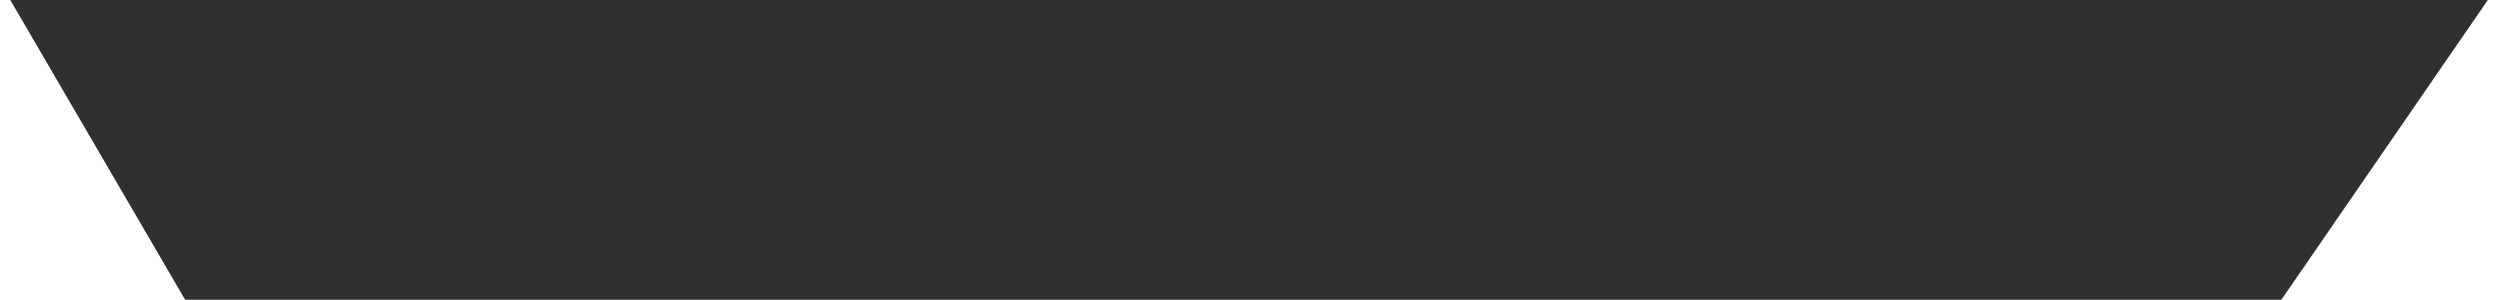
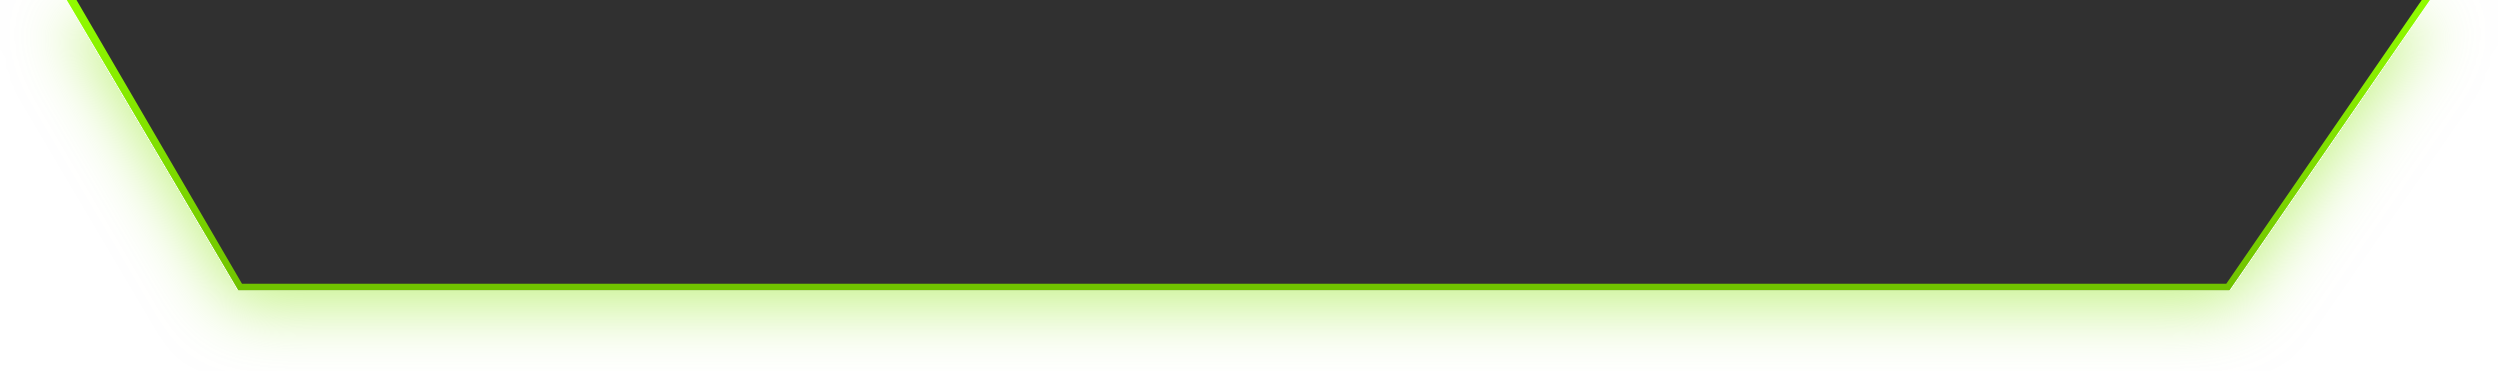
- <svg xmlns="http://www.w3.org/2000/svg" width="709" height="85" viewBox="0 0 709 85" fill="none">
-   <path d="M52.5 85L0 -5H709L647 85H52.5Z" fill="#303030" />
+ <svg xmlns="http://www.w3.org/2000/svg" width="749" height="111" viewBox="0 0 749 111" fill="none">
+   <g filter="url(#filter0_d_117_416)">
+     <path d="M71.389 87L20 0H728L667.951 87H71.389Z" fill="url(#paint0_linear_117_416)" />
+     <path d="M72.5 85L20 -5H729L667 85H72.5Z" fill="#303030" />
+   </g>
+   <defs>
+     <filter id="filter0_d_117_416" x="0" y="-21" width="749" height="132" filterUnits="userSpaceOnUse" color-interpolation-filters="sRGB">
+       <feFlood flood-opacity="0" result="BackgroundImageFix" />
+       <feColorMatrix in="SourceAlpha" type="matrix" values="0 0 0 0 0 0 0 0 0 0 0 0 0 0 0 0 0 0 127 0" result="hardAlpha" />
+       <feOffset dy="4" />
+       <feGaussianBlur stdDeviation="10" />
+       <feComposite in2="hardAlpha" operator="out" />
+       <feColorMatrix type="matrix" values="0 0 0 0 0.518 0 0 0 0 0.898 0 0 0 0 0 0 0 0 0.5 0" />
+       <feBlend mode="normal" in2="BackgroundImageFix" result="effect1_dropShadow_117_416" />
+       <feBlend mode="normal" in="SourceGraphic" in2="effect1_dropShadow_117_416" result="shape" />
+     </filter>
+     <linearGradient id="paint0_linear_117_416" x1="374.5" y1="-5" x2="374.5" y2="87" gradientUnits="userSpaceOnUse">
+       <stop stop-color="#92FF00" />
+       <stop offset="1" stop-color="#70C200" />
+     </linearGradient>
+   </defs>
</svg>
